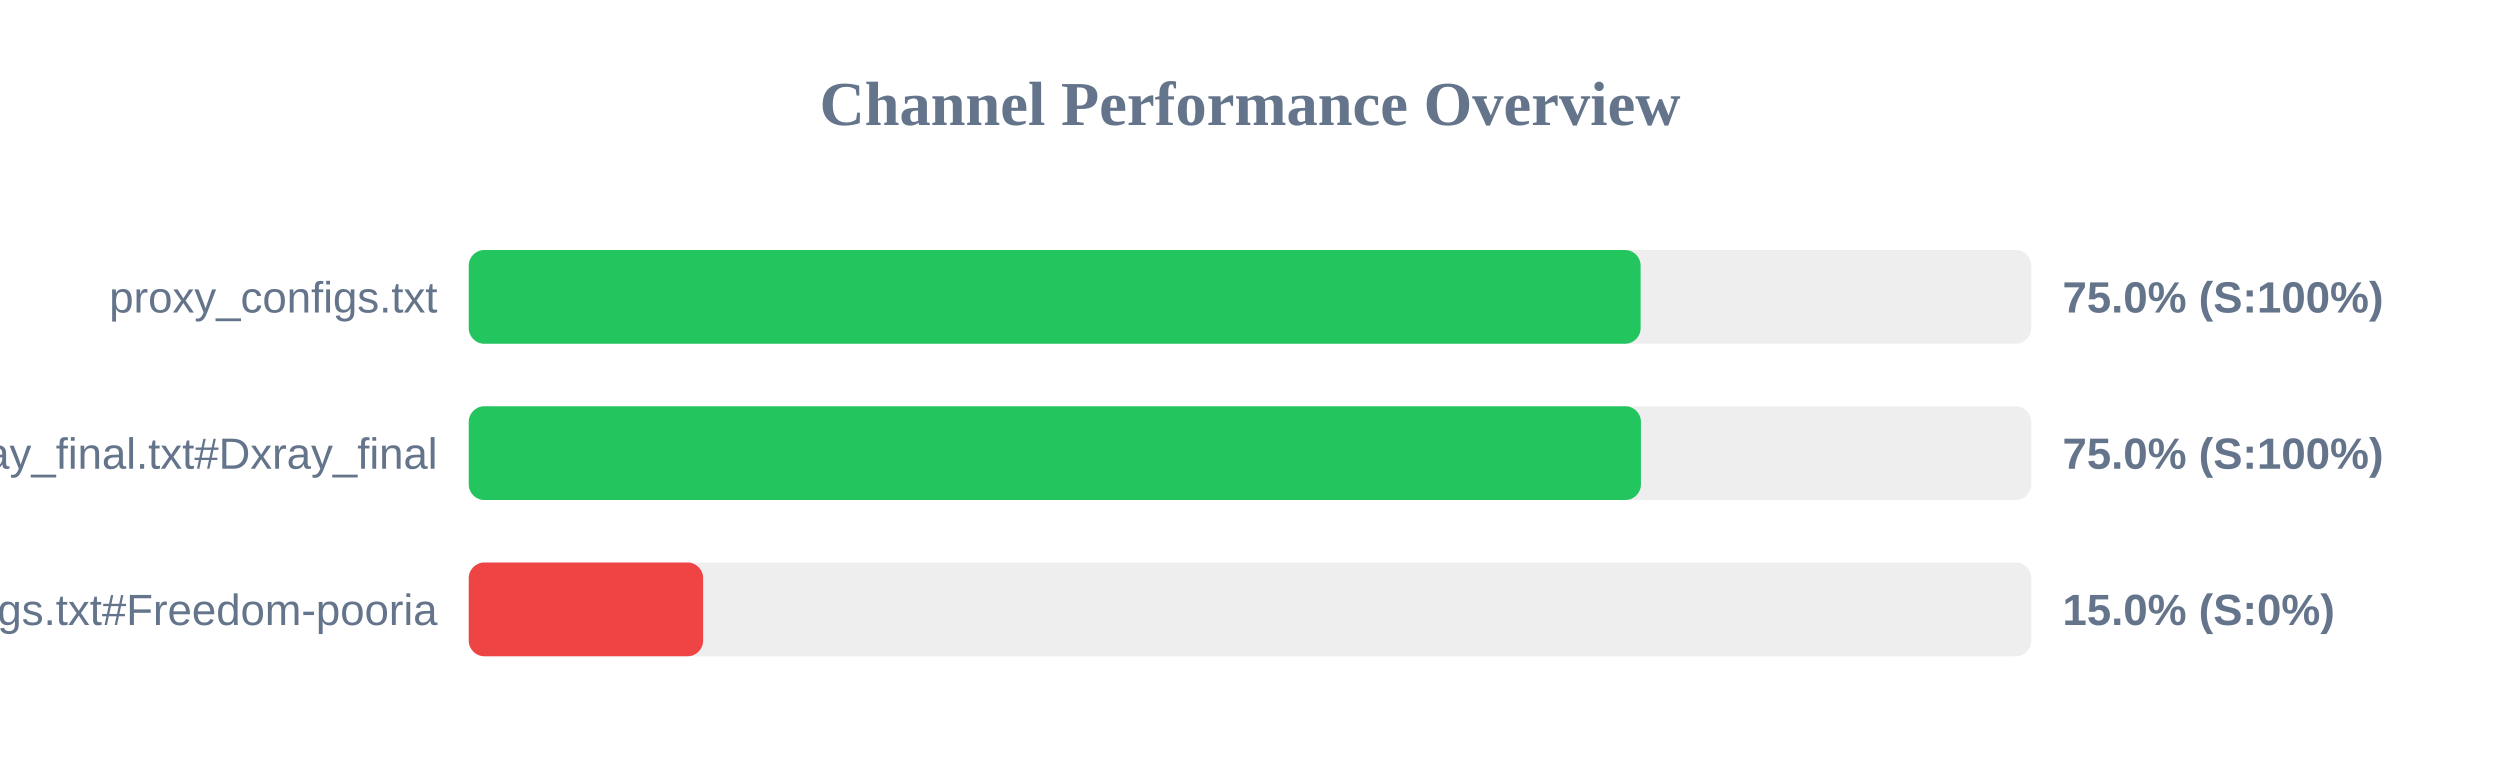
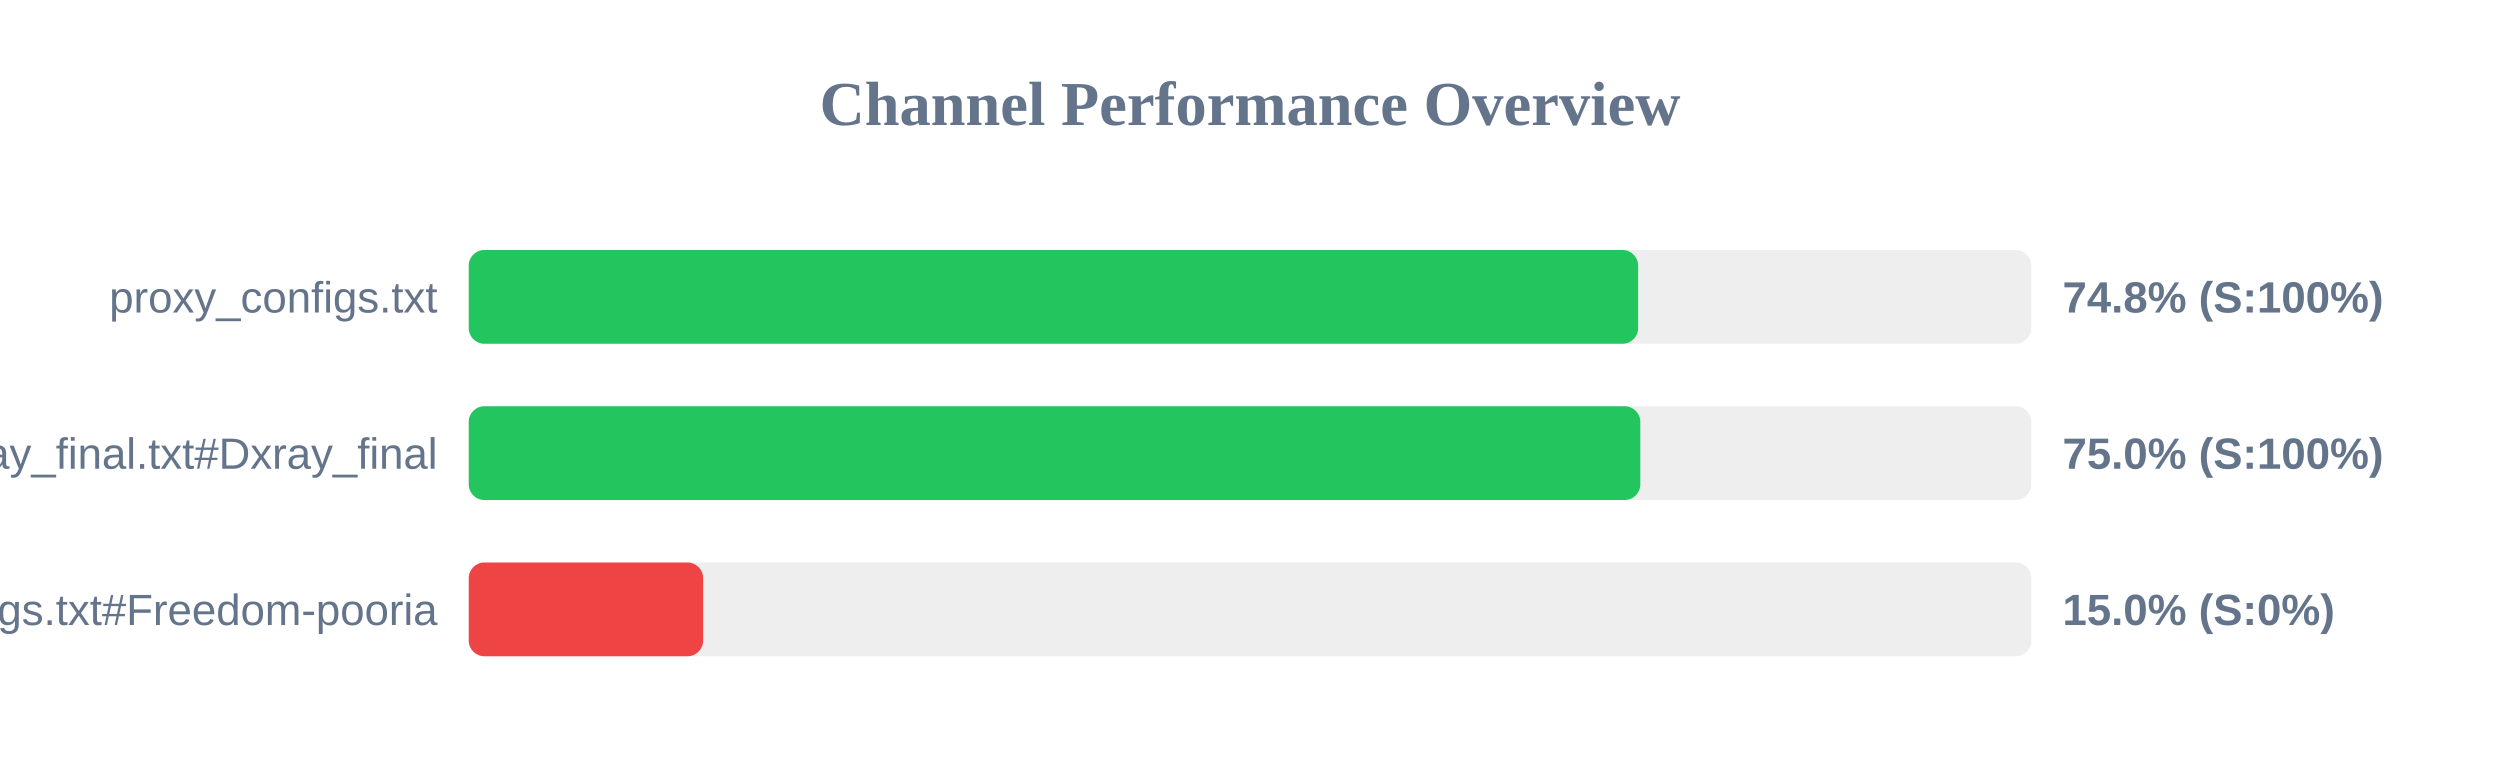
<svg xmlns="http://www.w3.org/2000/svg" width="800" height="250" version="1.1">
  <style>
        .row { font: 14px Arial; fill: #64748b; }
        .score { font: bold 14px Arial; fill: #64748b; }
    </style>
  <text x="400" y="40" text-anchor="middle" font-size="20px" font-weight="bold" fill="#64748b">Channel Performance Overview</text>
  <rect x="150" y="80" width="500" height="30" fill="#eee" rx="5" />
-   <rect x="150" y="80" width="375.0" height="30" fill="#22c55e" rx="5" />
+   <rect x="150" y="80" width="374.2" height="30" fill="#22c55e" rx="5" />
  <text x="140" y="100" text-anchor="end" class="row">proxy_configs.txt</text>
-   <text x="660" y="100" text-anchor="start" class="score">75.0% (S:100%)</text>
+   <text x="660" y="100" text-anchor="start" class="score">74.8% (S:100%)</text>
  <rect x="150" y="130" width="500" height="30" fill="#eee" rx="5" />
-   <rect x="150" y="130" width="375.1" height="30" fill="#22c55e" rx="5" />
+   <rect x="150" y="130" width="374.9" height="30" fill="#22c55e" rx="5" />
  <text x="140" y="150" text-anchor="end" class="row">xray_final.txt#Dxray_final</text>
  <text x="660" y="150" text-anchor="start" class="score">75.0% (S:100%)</text>
  <rect x="150" y="180" width="500" height="30" fill="#eee" rx="5" />
  <rect x="150" y="180" width="75.0" height="30" fill="#ef4444" rx="5" />
  <text x="140" y="200" text-anchor="end" class="row">v2ray_configs.txt#Freedom-pooria</text>
  <text x="660" y="200" text-anchor="start" class="score">15.0% (S:0%)</text>
</svg>
